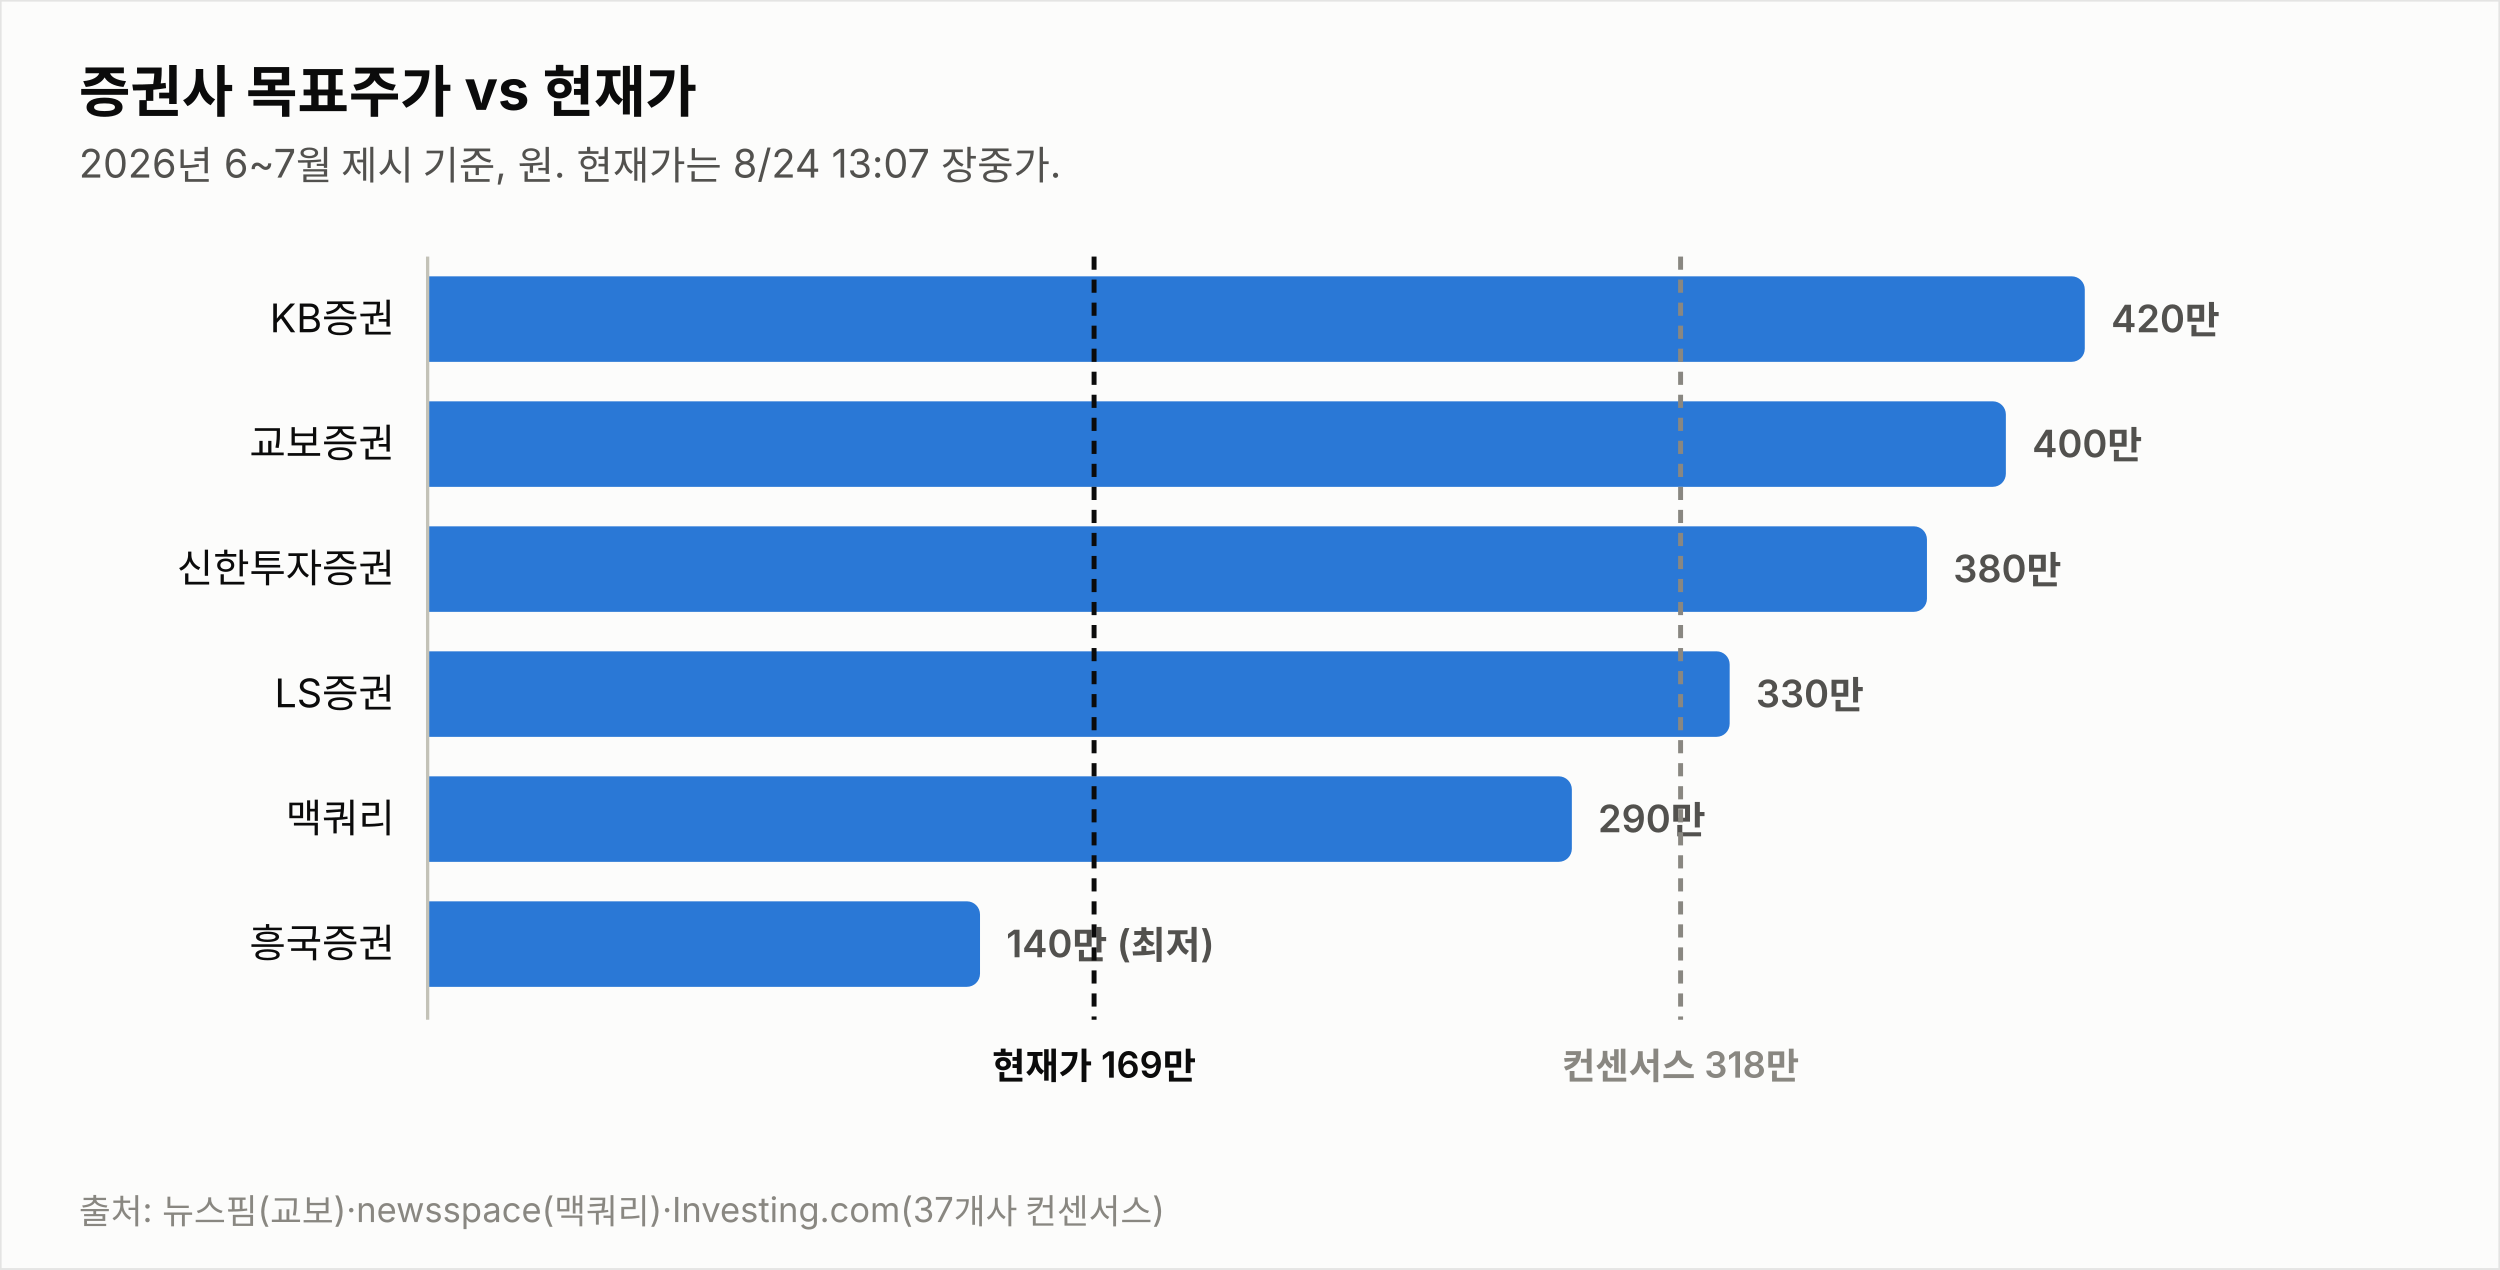
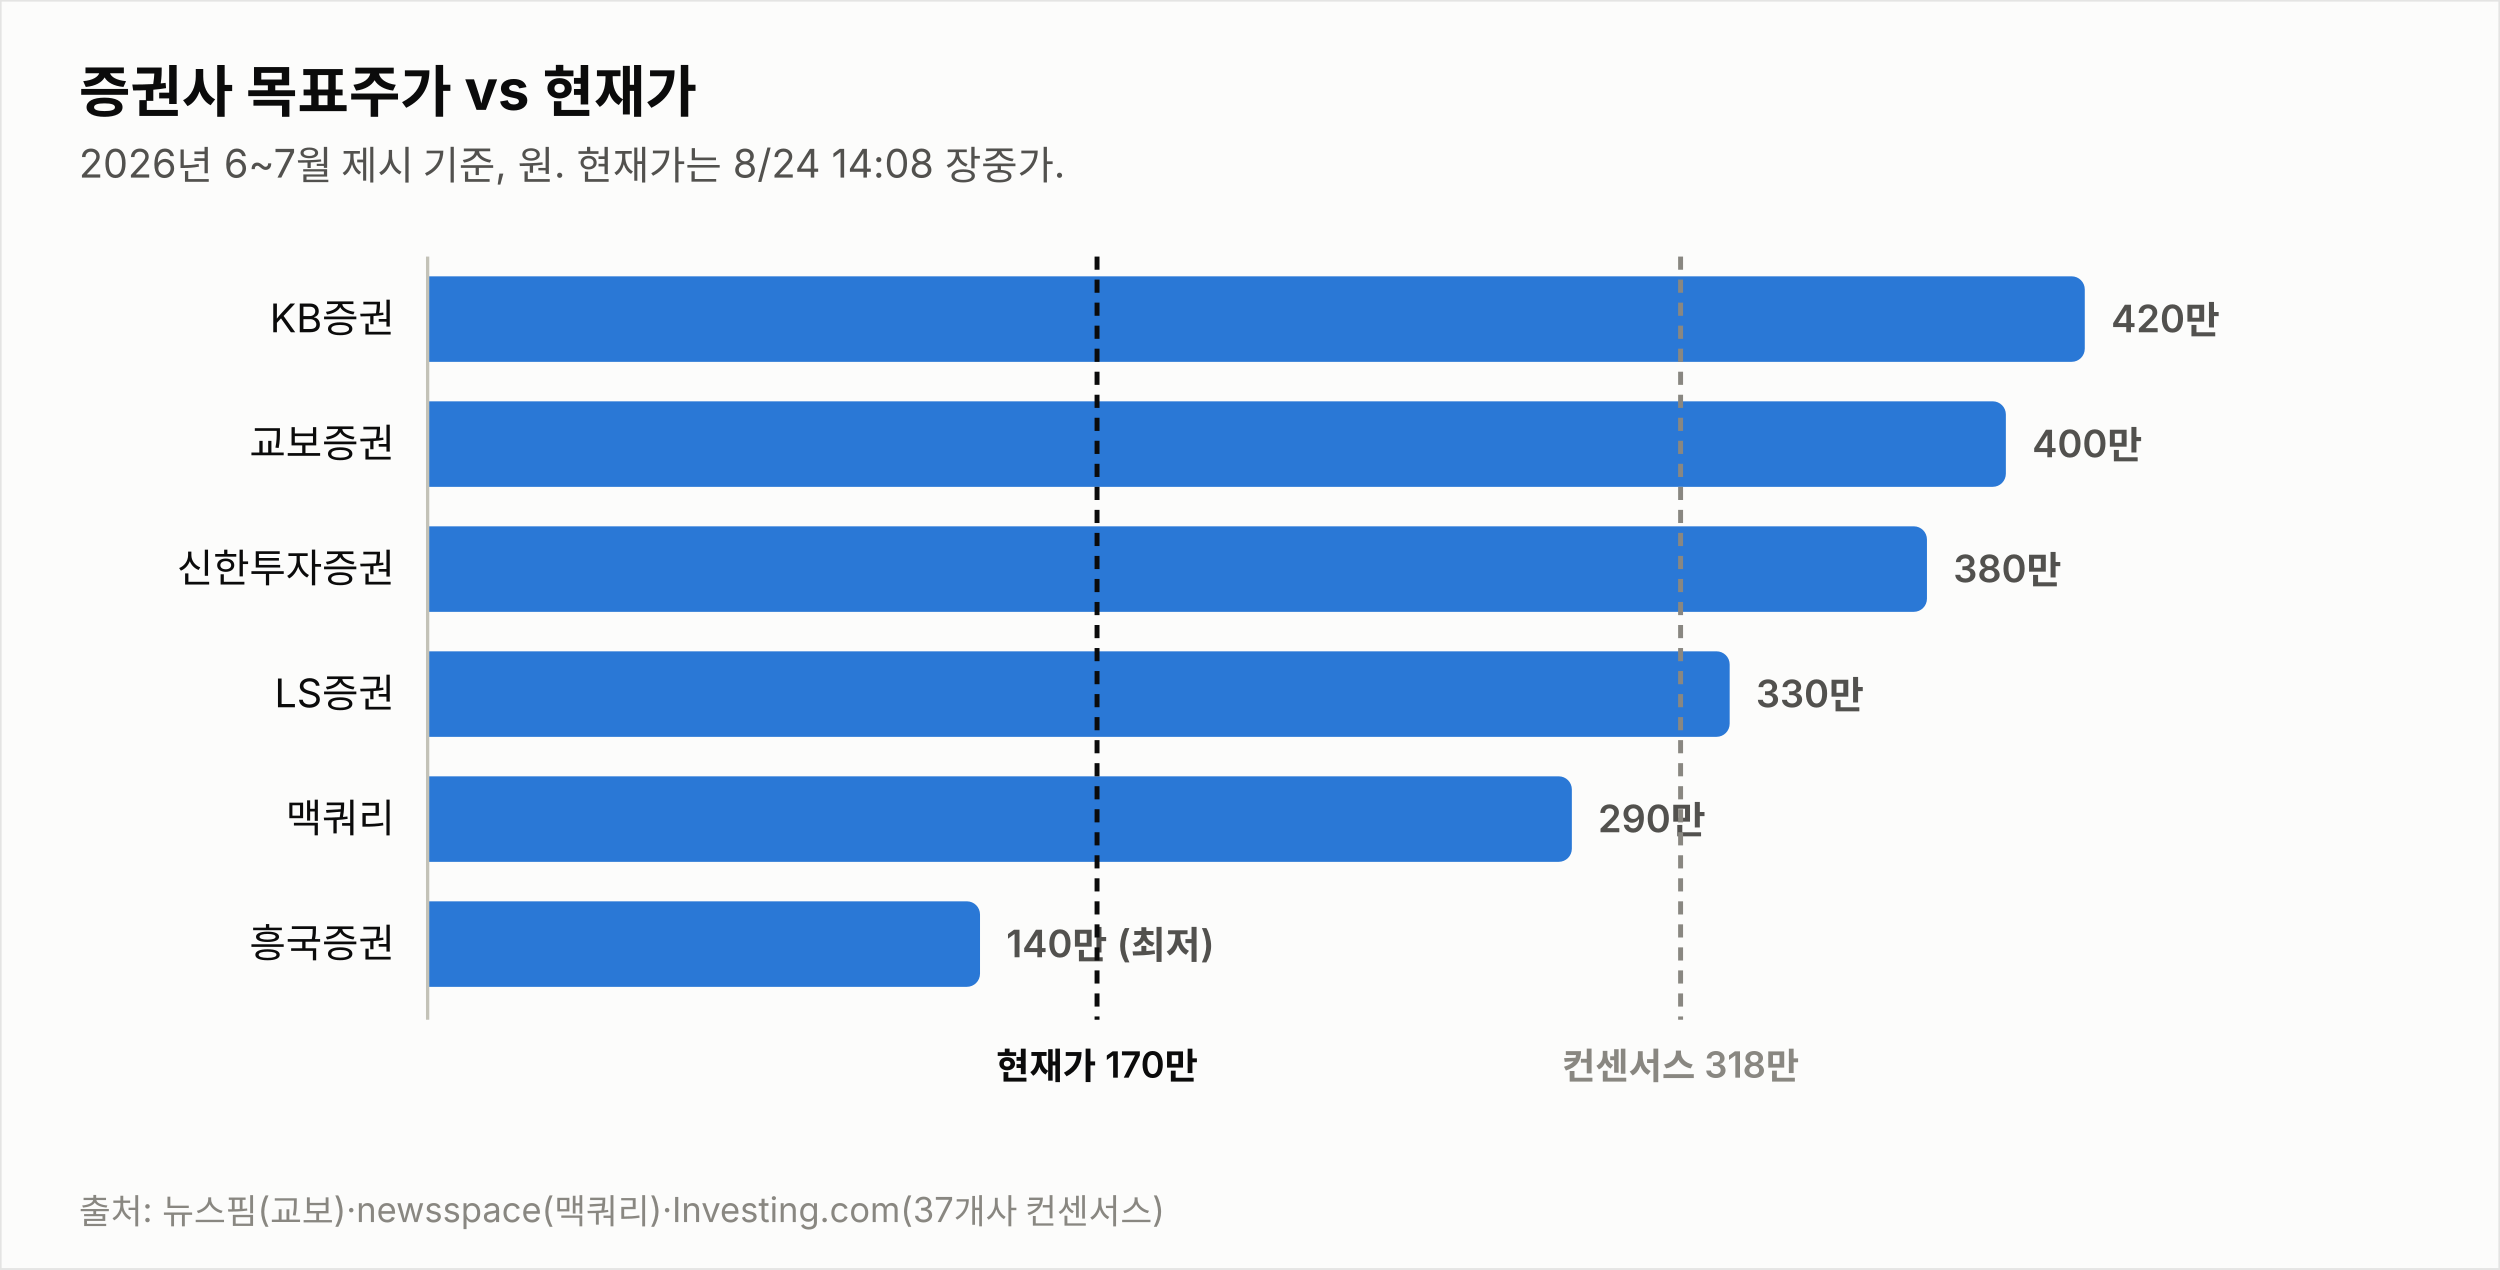
<svg xmlns="http://www.w3.org/2000/svg" width="760" height="386" viewBox="0 0 760 386" font-family="system-ui,-apple-system,&quot;Segoe UI&quot;,&quot;Malgun Gothic&quot;,&quot;Apple SD Gothic Neo&quot;,sans-serif">
  <rect width="760" height="386" fill="#fcfcfb" stroke="rgba(11,11,11,0.10)" />
  <text x="24" y="34" font-size="17" font-weight="700" fill="#0b0b0b">증권사 목표주가 vs 현재가</text>
-   <text x="24" y="54" font-size="12" fill="#52514e">2026년 6~7월 제시 기준, 원. 현재가는 8/24 13:07 장중가.</text>
+   <text x="24" y="54" font-size="12" fill="#52514e">2026년 6~7월 제시 기준, 원. 현재가는 8/24 14:08 장중가.</text>
  <text x="120" y="101.0" font-size="12" fill="#0b0b0b" text-anchor="end">KB증권</text>
  <path d="M130,84 h499.774 a4,4 0 0 1 4,4 v18 a4,4 0 0 1 -4,4 h-499.774 z" fill="#2a78d6" opacity="1.0" />
  <text x="641.8" y="101.0" font-size="11.5" font-weight="600" fill="#52514e" style="font-variant-numeric:tabular-nums">420만</text>
  <text x="120" y="139.0" font-size="12" fill="#0b0b0b" text-anchor="end">교보증권</text>
  <path d="M130,122 h475.784 a4,4 0 0 1 4,4 v18 a4,4 0 0 1 -4,4 h-475.784 z" fill="#2a78d6" opacity="1.0" />
  <text x="617.8" y="139.0" font-size="11.5" font-weight="600" fill="#52514e" style="font-variant-numeric:tabular-nums">400만</text>
  <text x="120" y="177.0" font-size="12" fill="#0b0b0b" text-anchor="end">신한투자증권</text>
  <path d="M130,160 h451.795 a4,4 0 0 1 4,4 v18 a4,4 0 0 1 -4,4 h-451.795 z" fill="#2a78d6" opacity="1.0" />
  <text x="593.8" y="177.0" font-size="11.5" font-weight="600" fill="#52514e" style="font-variant-numeric:tabular-nums">380만</text>
  <text x="120" y="215.0" font-size="12" fill="#0b0b0b" text-anchor="end">LS증권</text>
  <path d="M130,198 h391.822 a4,4 0 0 1 4,4 v18 a4,4 0 0 1 -4,4 h-391.822 z" fill="#2a78d6" opacity="1.0" />
  <text x="533.8" y="215.0" font-size="11.5" font-weight="600" fill="#52514e" style="font-variant-numeric:tabular-nums">330만</text>
  <text x="120" y="253.0" font-size="12" fill="#0b0b0b" text-anchor="end">맥쿼리</text>
  <path d="M130,236 h343.844 a4,4 0 0 1 4,4 v18 a4,4 0 0 1 -4,4 h-343.844 z" fill="#2a78d6" opacity="1.0" />
  <text x="485.8" y="253.0" font-size="11.5" font-weight="600" fill="#52514e" style="font-variant-numeric:tabular-nums">290만</text>
  <text x="120" y="291.0" font-size="12" fill="#0b0b0b" text-anchor="end">흥국증권</text>
  <path d="M130,274 h163.925 a4,4 0 0 1 4,4 v18 a4,4 0 0 1 -4,4 h-163.925 z" fill="#2a78d6" opacity="1.0" />
  <text x="305.9" y="291.0" font-size="11.5" font-weight="600" fill="#52514e" style="font-variant-numeric:tabular-nums">140만 (최저)</text>
  <line x1="130" y1="78" x2="130" y2="310" stroke="#c3c2b7" stroke-width="1" />
-   <line x1="332.6" y1="78" x2="332.6" y2="310" stroke="#0b0b0b" stroke-width="1.5" stroke-dasharray="4 3" />
-   <text x="332.6" y="328" font-size="11" font-weight="600" fill="#0b0b0b" text-anchor="middle">현재가 169만</text>
+   <line x1="333.5" y1="78" x2="333.5" y2="310" stroke="#0b0b0b" stroke-width="1.5" stroke-dasharray="4 3" />
+   <text x="333.5" y="328" font-size="11" font-weight="600" fill="#0b0b0b" text-anchor="middle">현재가 170만</text>
  <line x1="510.9" y1="78" x2="510.9" y2="310" stroke="#898781" stroke-width="1.5" stroke-dasharray="4 3" />
  <text x="510.9" y="328" font-size="11" font-weight="600" fill="#898781" text-anchor="middle">컨센서스 318만</text>
  <text x="24" y="372" font-size="10.5" fill="#898781">출처: 뉴스핌(교보)·newsspace(맥쿼리)·Investing.com(37개사 컨센서스)</text>
</svg>
